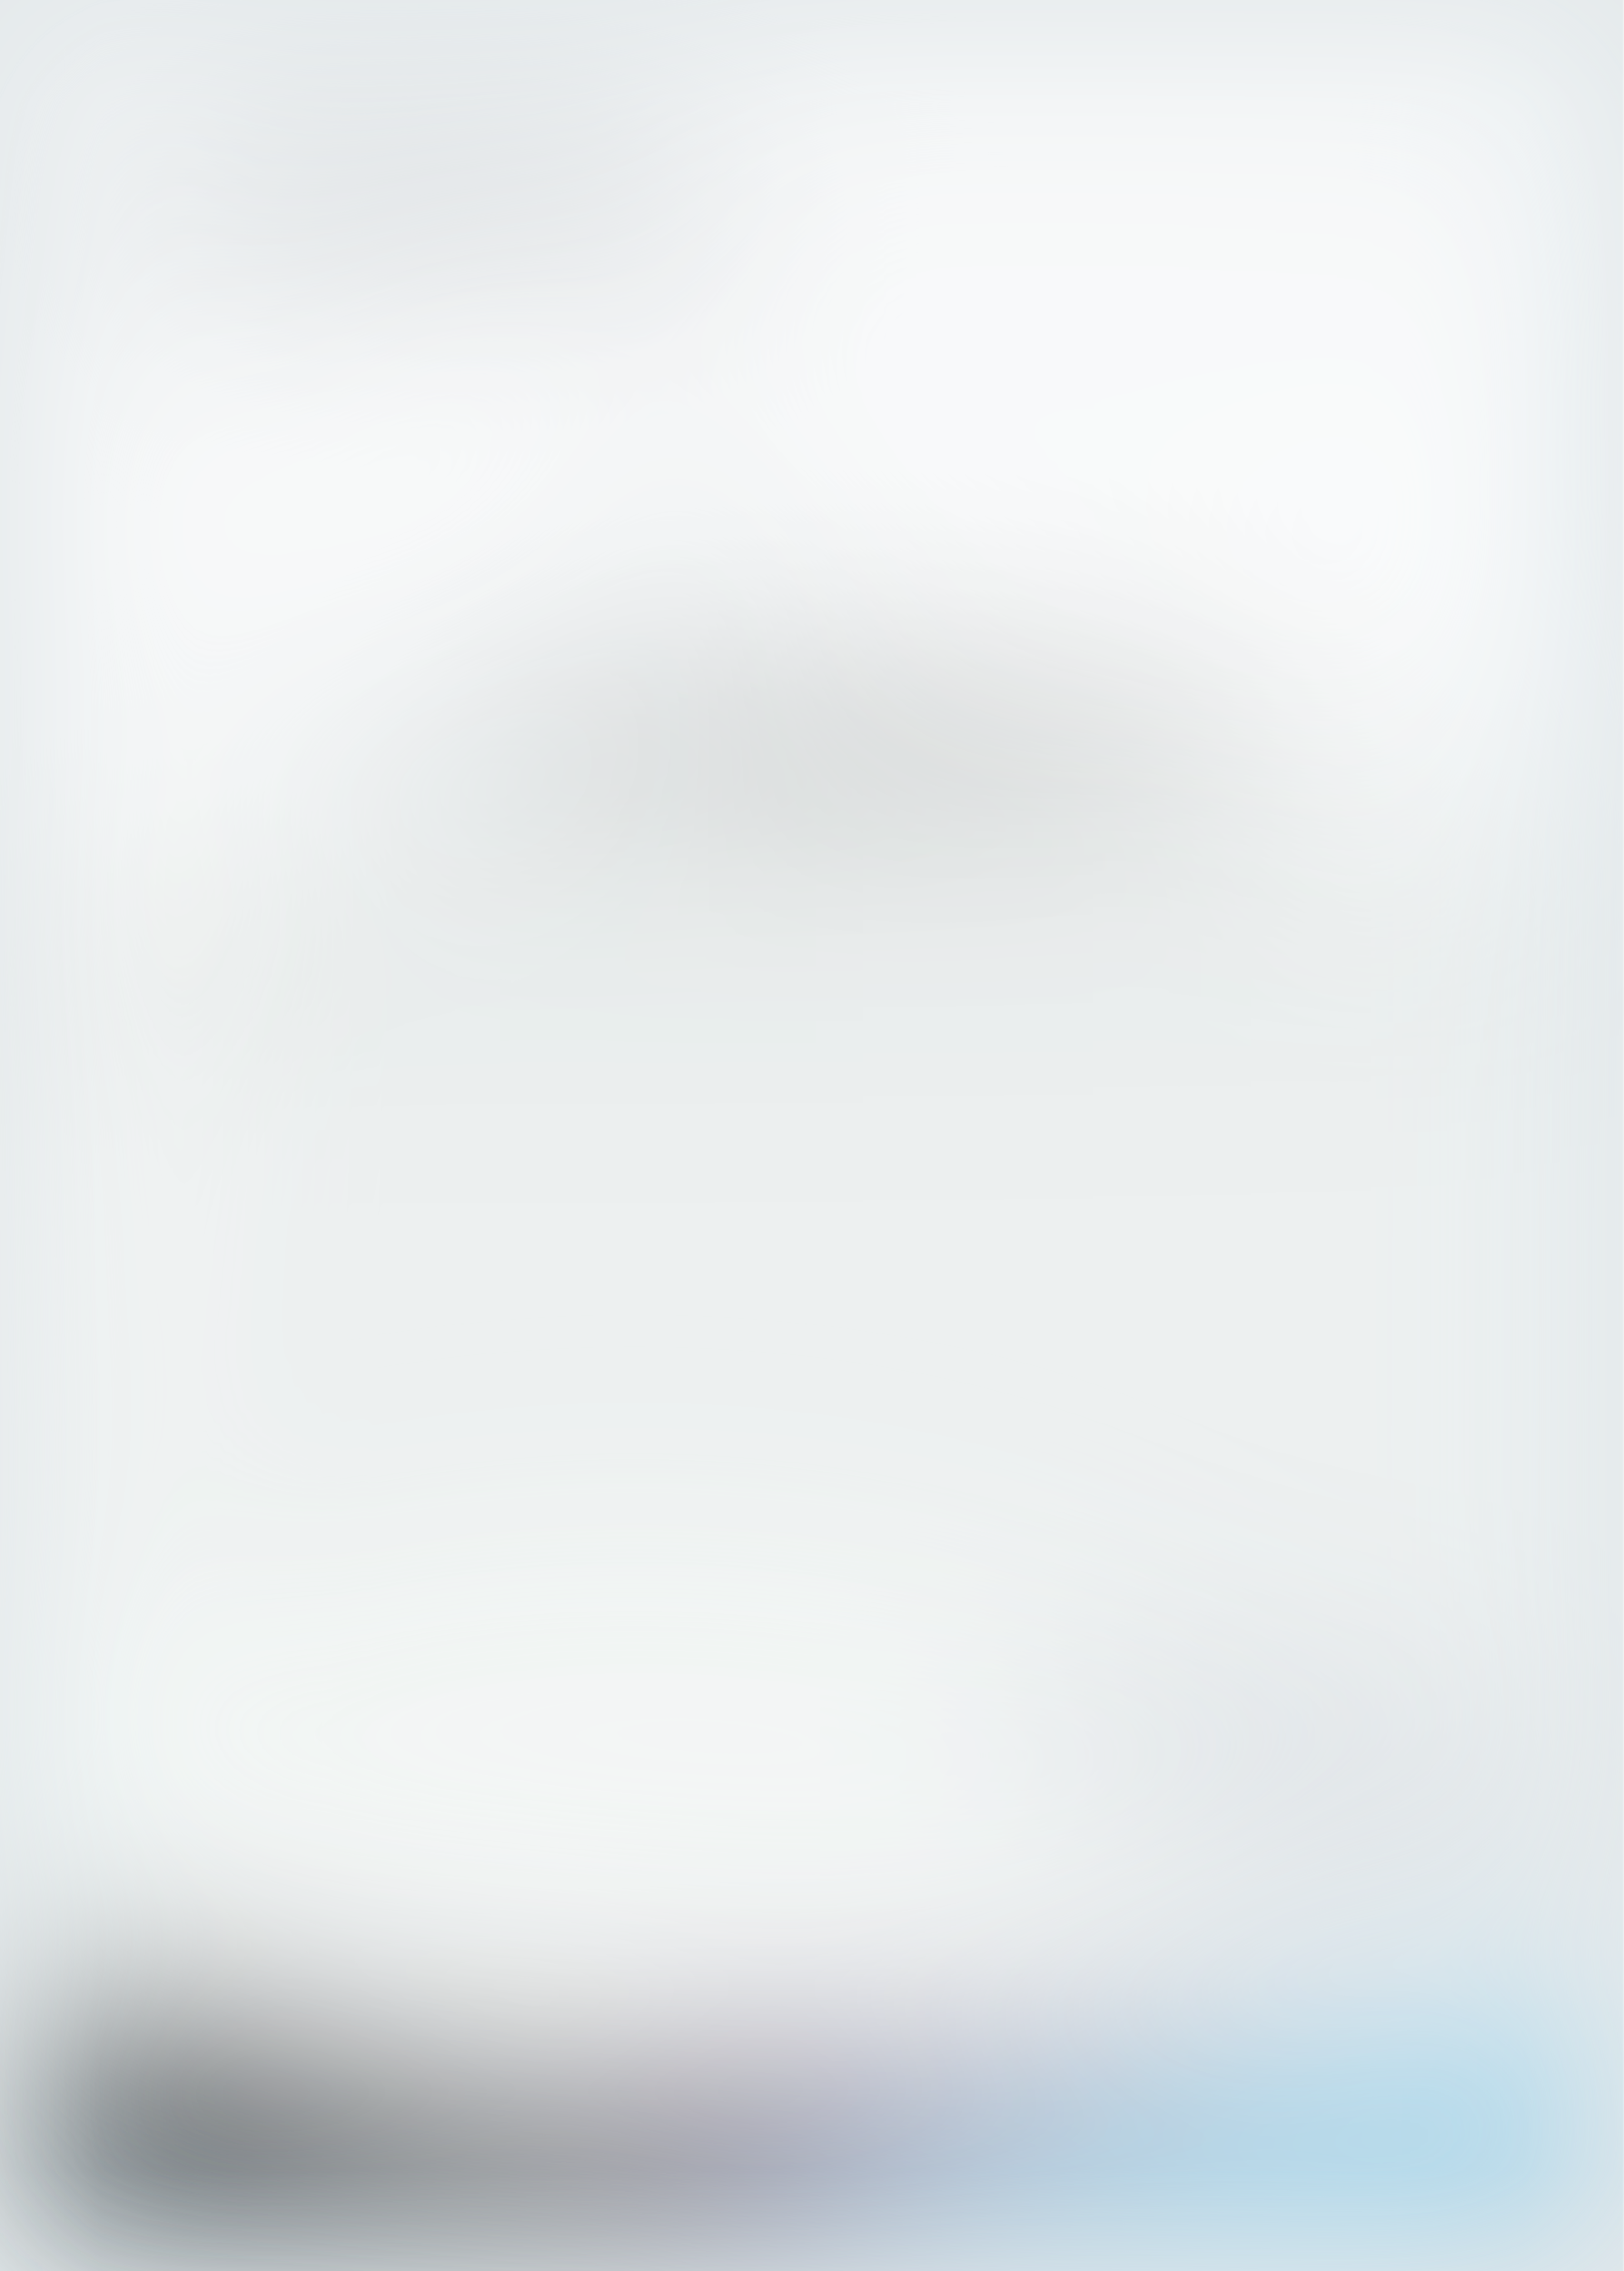
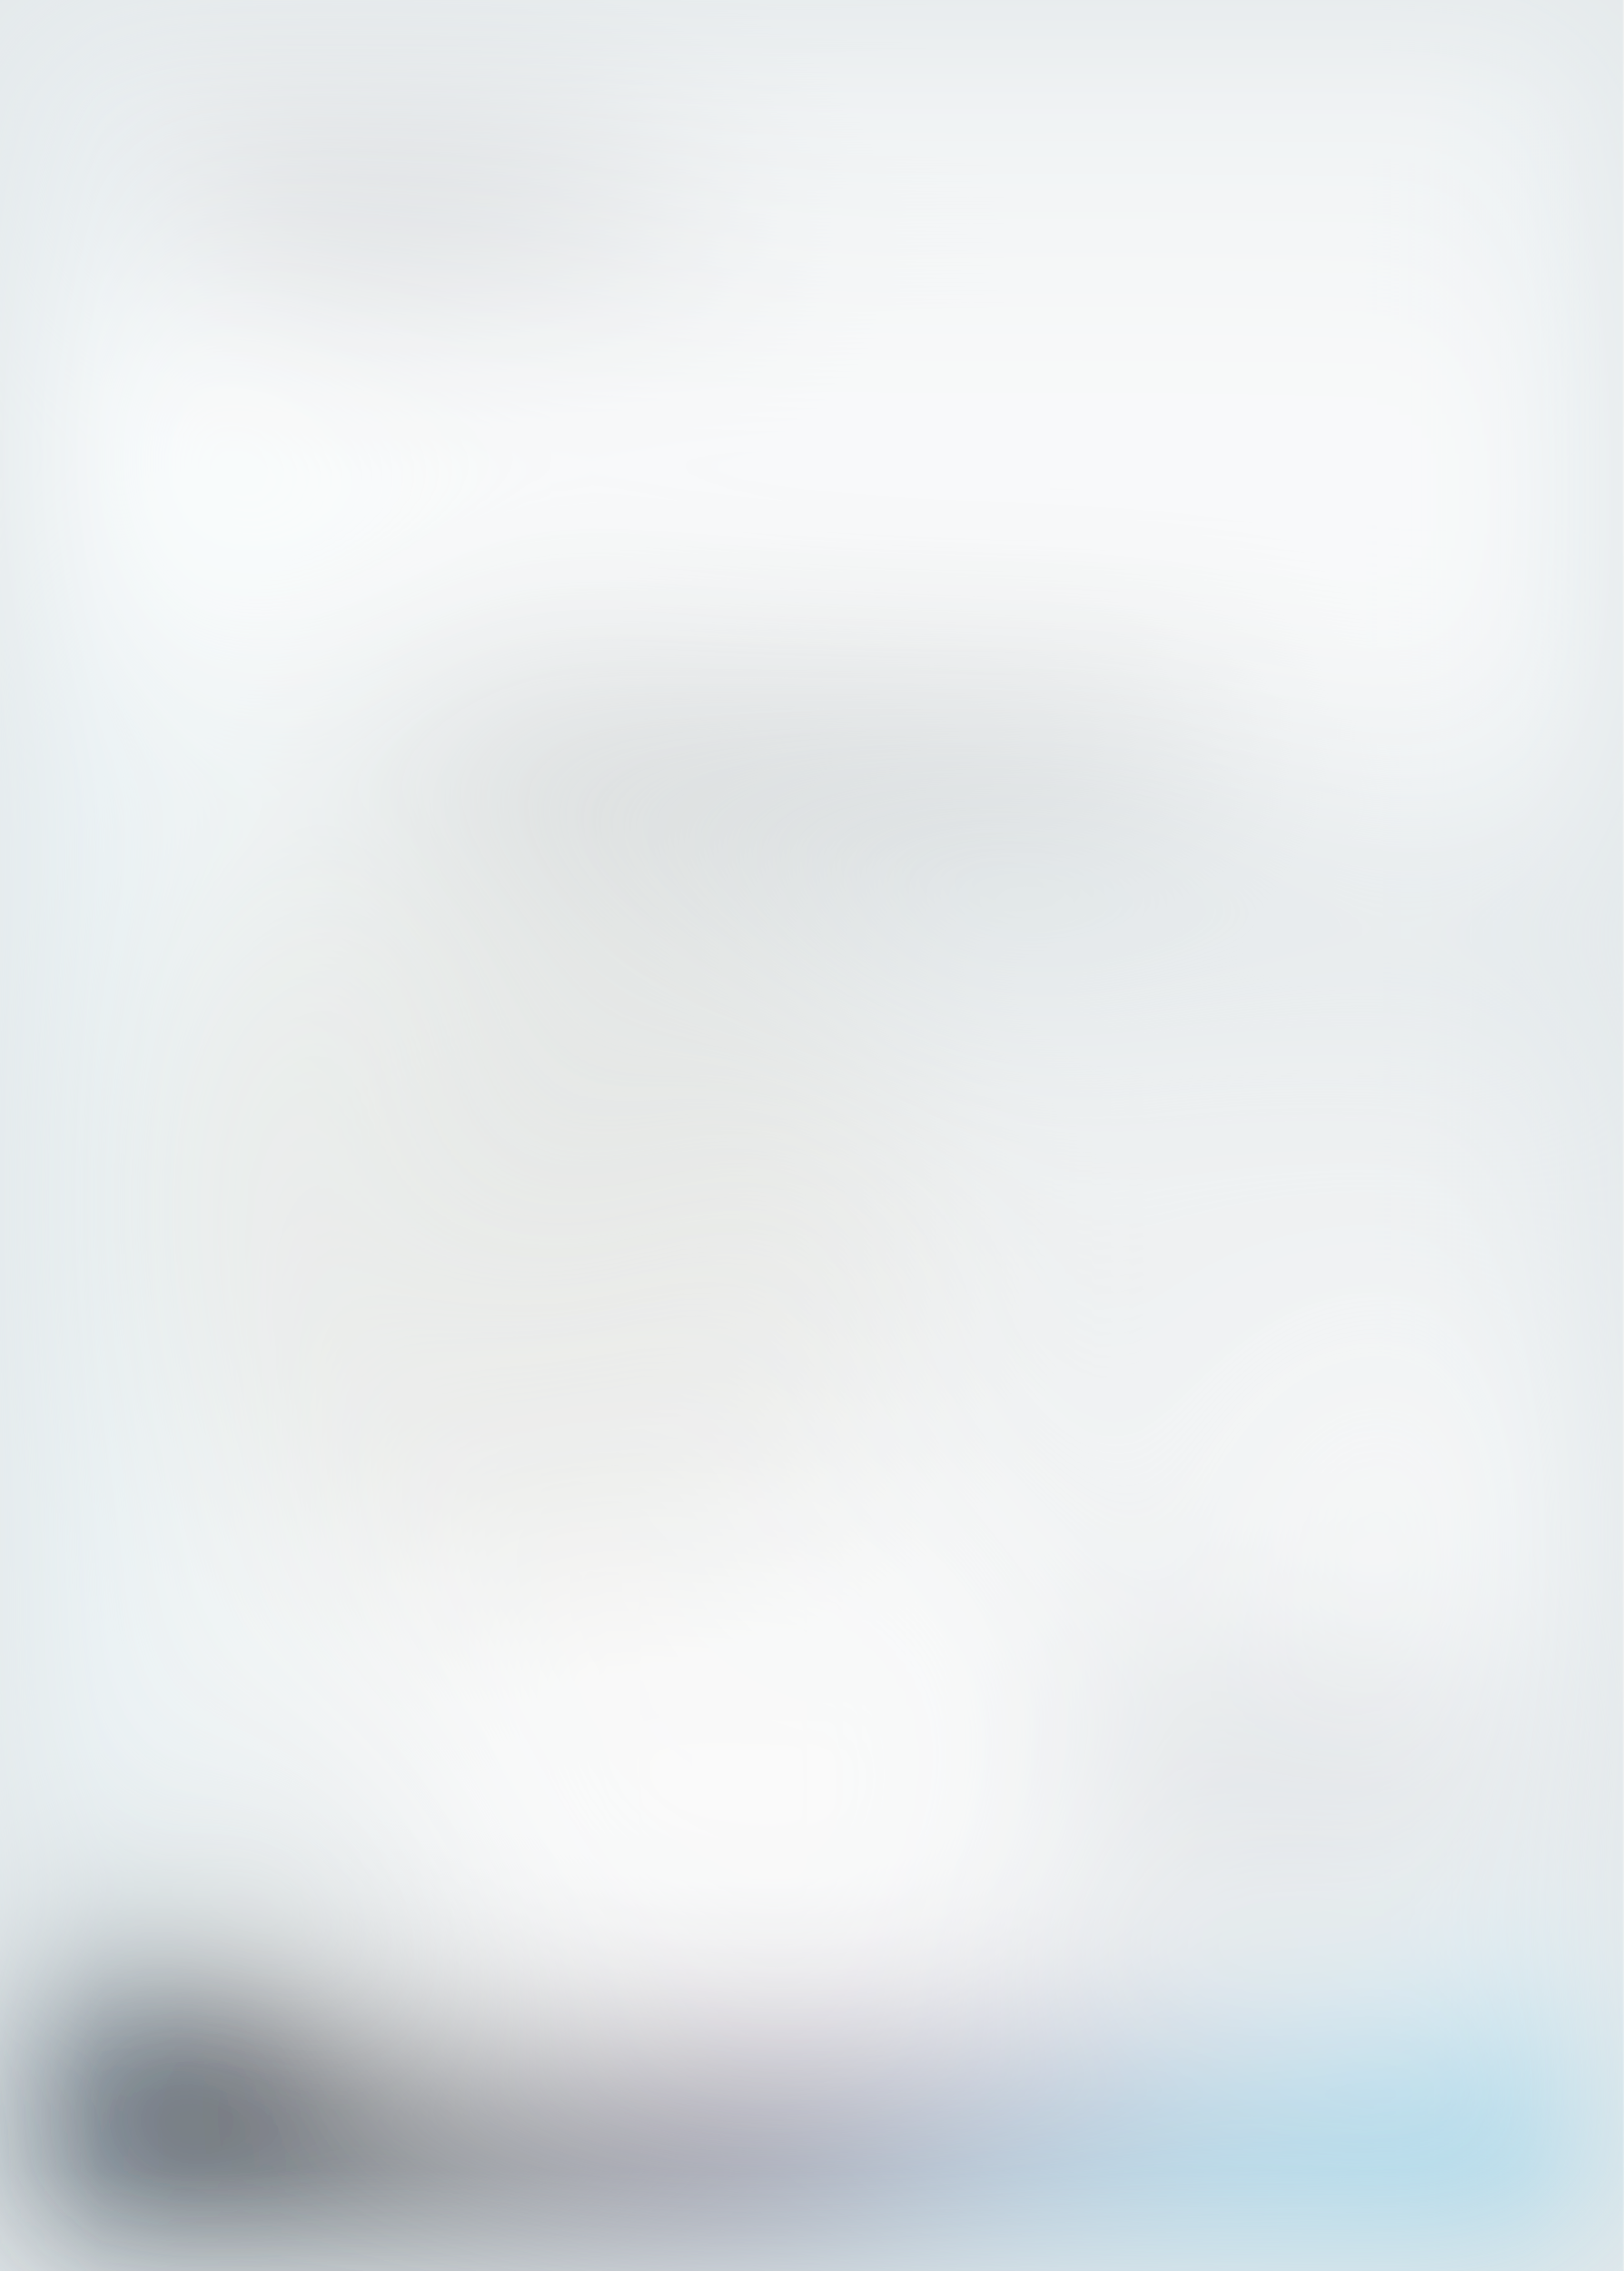
<svg xmlns="http://www.w3.org/2000/svg" viewBox="0 0 2481 3470">
  <filter id="b">
    <feGaussianBlur stdDeviation="12" />
  </filter>
  <path fill="#e4e9eb" d="M0 0h2480v3470H0z" />
  <g filter="url(#b)" transform="translate(6.8 6.8) scale(13.55469)" fill-opacity=".5">
-     <path d="M-27.5 213.4l126.7 29.3-9.7 41.9-126.7-29.3z" />
-     <path fill="#699ecb" d="M78 231h105v25H78z" />
-     <ellipse fill="#3a3931" cx="98" cy="83" rx="49" ry="4" />
-     <ellipse fill="#fff" cx="123" cy="50" rx="144" ry="30" />
-     <path fill="#201f34" d="M47 232l48.6 14.7L6.1 253l1.5-32z" />
-     <ellipse fill="#fff" cx="71" cy="203" rx="70" ry="30" />
-     <path fill="#83456c" d="M62 231l23 19 60-18z" />
-     <path fill="#c4ffff" d="M0 253h183v3H0z" />
-     <ellipse fill="#f7f8f6" cx="107" cy="151" rx="182" ry="67" />
-     <ellipse fill="#9396a1" rx="1" ry="1" transform="matrix(37.9031 .7893 -.07878 3.7829 52 24)" />
-     <path fill="#c1ffff" d="M0 271l4-88-20 62z" />
-     <ellipse fill="#fff" cx="129" cy="27" rx="52" ry="52" />
-     <ellipse fill="#fff" rx="1" ry="1" transform="matrix(32.93853 -34.95351 14.43201 13.60004 35.2 65.1)" />
-     <ellipse fill="#a1e6fe" rx="1" ry="1" transform="matrix(-138.1765 39.01904 -2.9464 -10.434 163.3 239.3)" />
-     <ellipse fill="#fff" rx="1" ry="1" transform="matrix(6.05319 -20.25701 20.61139 6.15908 158.6 75)" />
-     <path fill="#666a69" d="M149.9 80.2l-57-1-46.1 2.2 57.2 4.8z" />
-     <path fill="#383d4b" d="M2 241h84v12H2z" />
-     <ellipse fill="#fff" cx="10" cy="24" rx="8" ry="182" />
-     <ellipse fill="#c6ceda" rx="1" ry="1" transform="rotate(-84.2 181.4 20) scale(8.34976 32.70595)" />
-     <ellipse fill="#fff" cx="88" cy="9" rx="155" ry="6" />
-     <ellipse fill="#b9bdb9" cx="39" cy="108" rx="155" ry="2" />
-     <ellipse fill="#82d8fa" rx="1" ry="1" transform="matrix(-1.42105 .00282 -.2735 -137.8181 182 103.1)" />
+     <path d="M-4.2 255.1l7.9-34 94.5 21.8-7.9 34z" />
+     <ellipse fill="#608fbb" cx="132" cy="244" rx="76" ry="14" />
+     <ellipse fill="#3c3c35" rx="1" ry="1" transform="rotate(89.8 3.2 86.1) scale(3.32515 53.16067)" />
+     <ellipse fill="#fff" cx="147" cy="29" rx="182" ry="51" />
+     <ellipse fill="#3a2d45" cx="22" cy="242" rx="89" ry="11" />
+     <ellipse fill="#fff" cx="81" cy="191" rx="42" ry="42" />
+     <ellipse fill="#fcffff" cx="14" cy="120" rx="38" ry="92" />
+     <ellipse fill="#88e0ff" cy="130" rx="3" ry="182" />
+     <ellipse fill="#c5ffff" cx="88" cy="255" rx="128" ry="3" />
+     <ellipse fill="#fafbfa" rx="1" ry="1" transform="rotate(174.3 63 89.7) scale(106.2564 59.04489)" />
+     <path fill="#898e99" d="M57 16l-36 7 68 6z" />
+     <path fill="#a5efff" d="M72 256l126-40-21 55z" />
+     <ellipse fill="#e6e6e2" cx="58" cy="135" rx="45" ry="45" />
+     <path fill="#a46a94" d="M69 232h58v10H69z" />
+     <path fill="#9ea2ab" d="M15.1 17l8.7-3.6 33 16-32.6-1.9z" />
+     <ellipse fill="#fff" cx="121" cy="55" rx="168" ry="25" />
+     <ellipse fill="#bfc6d1" cx="146" cy="198" rx="27" ry="8" />
+     <ellipse fill="#323846" cx="15" cy="236" rx="14" ry="14" />
+     <path fill="#fff" d="M48 177h66v56H48z" />
+     <path fill="#6dcef7" d="M181 0h2v233h-2z" />
+     <ellipse fill="#fff" cx="163" cy="87" rx="30" ry="8" />
+     <ellipse fill="#fff" cx="156" cy="171" rx="22" ry="22" />
  </g>
</svg>
